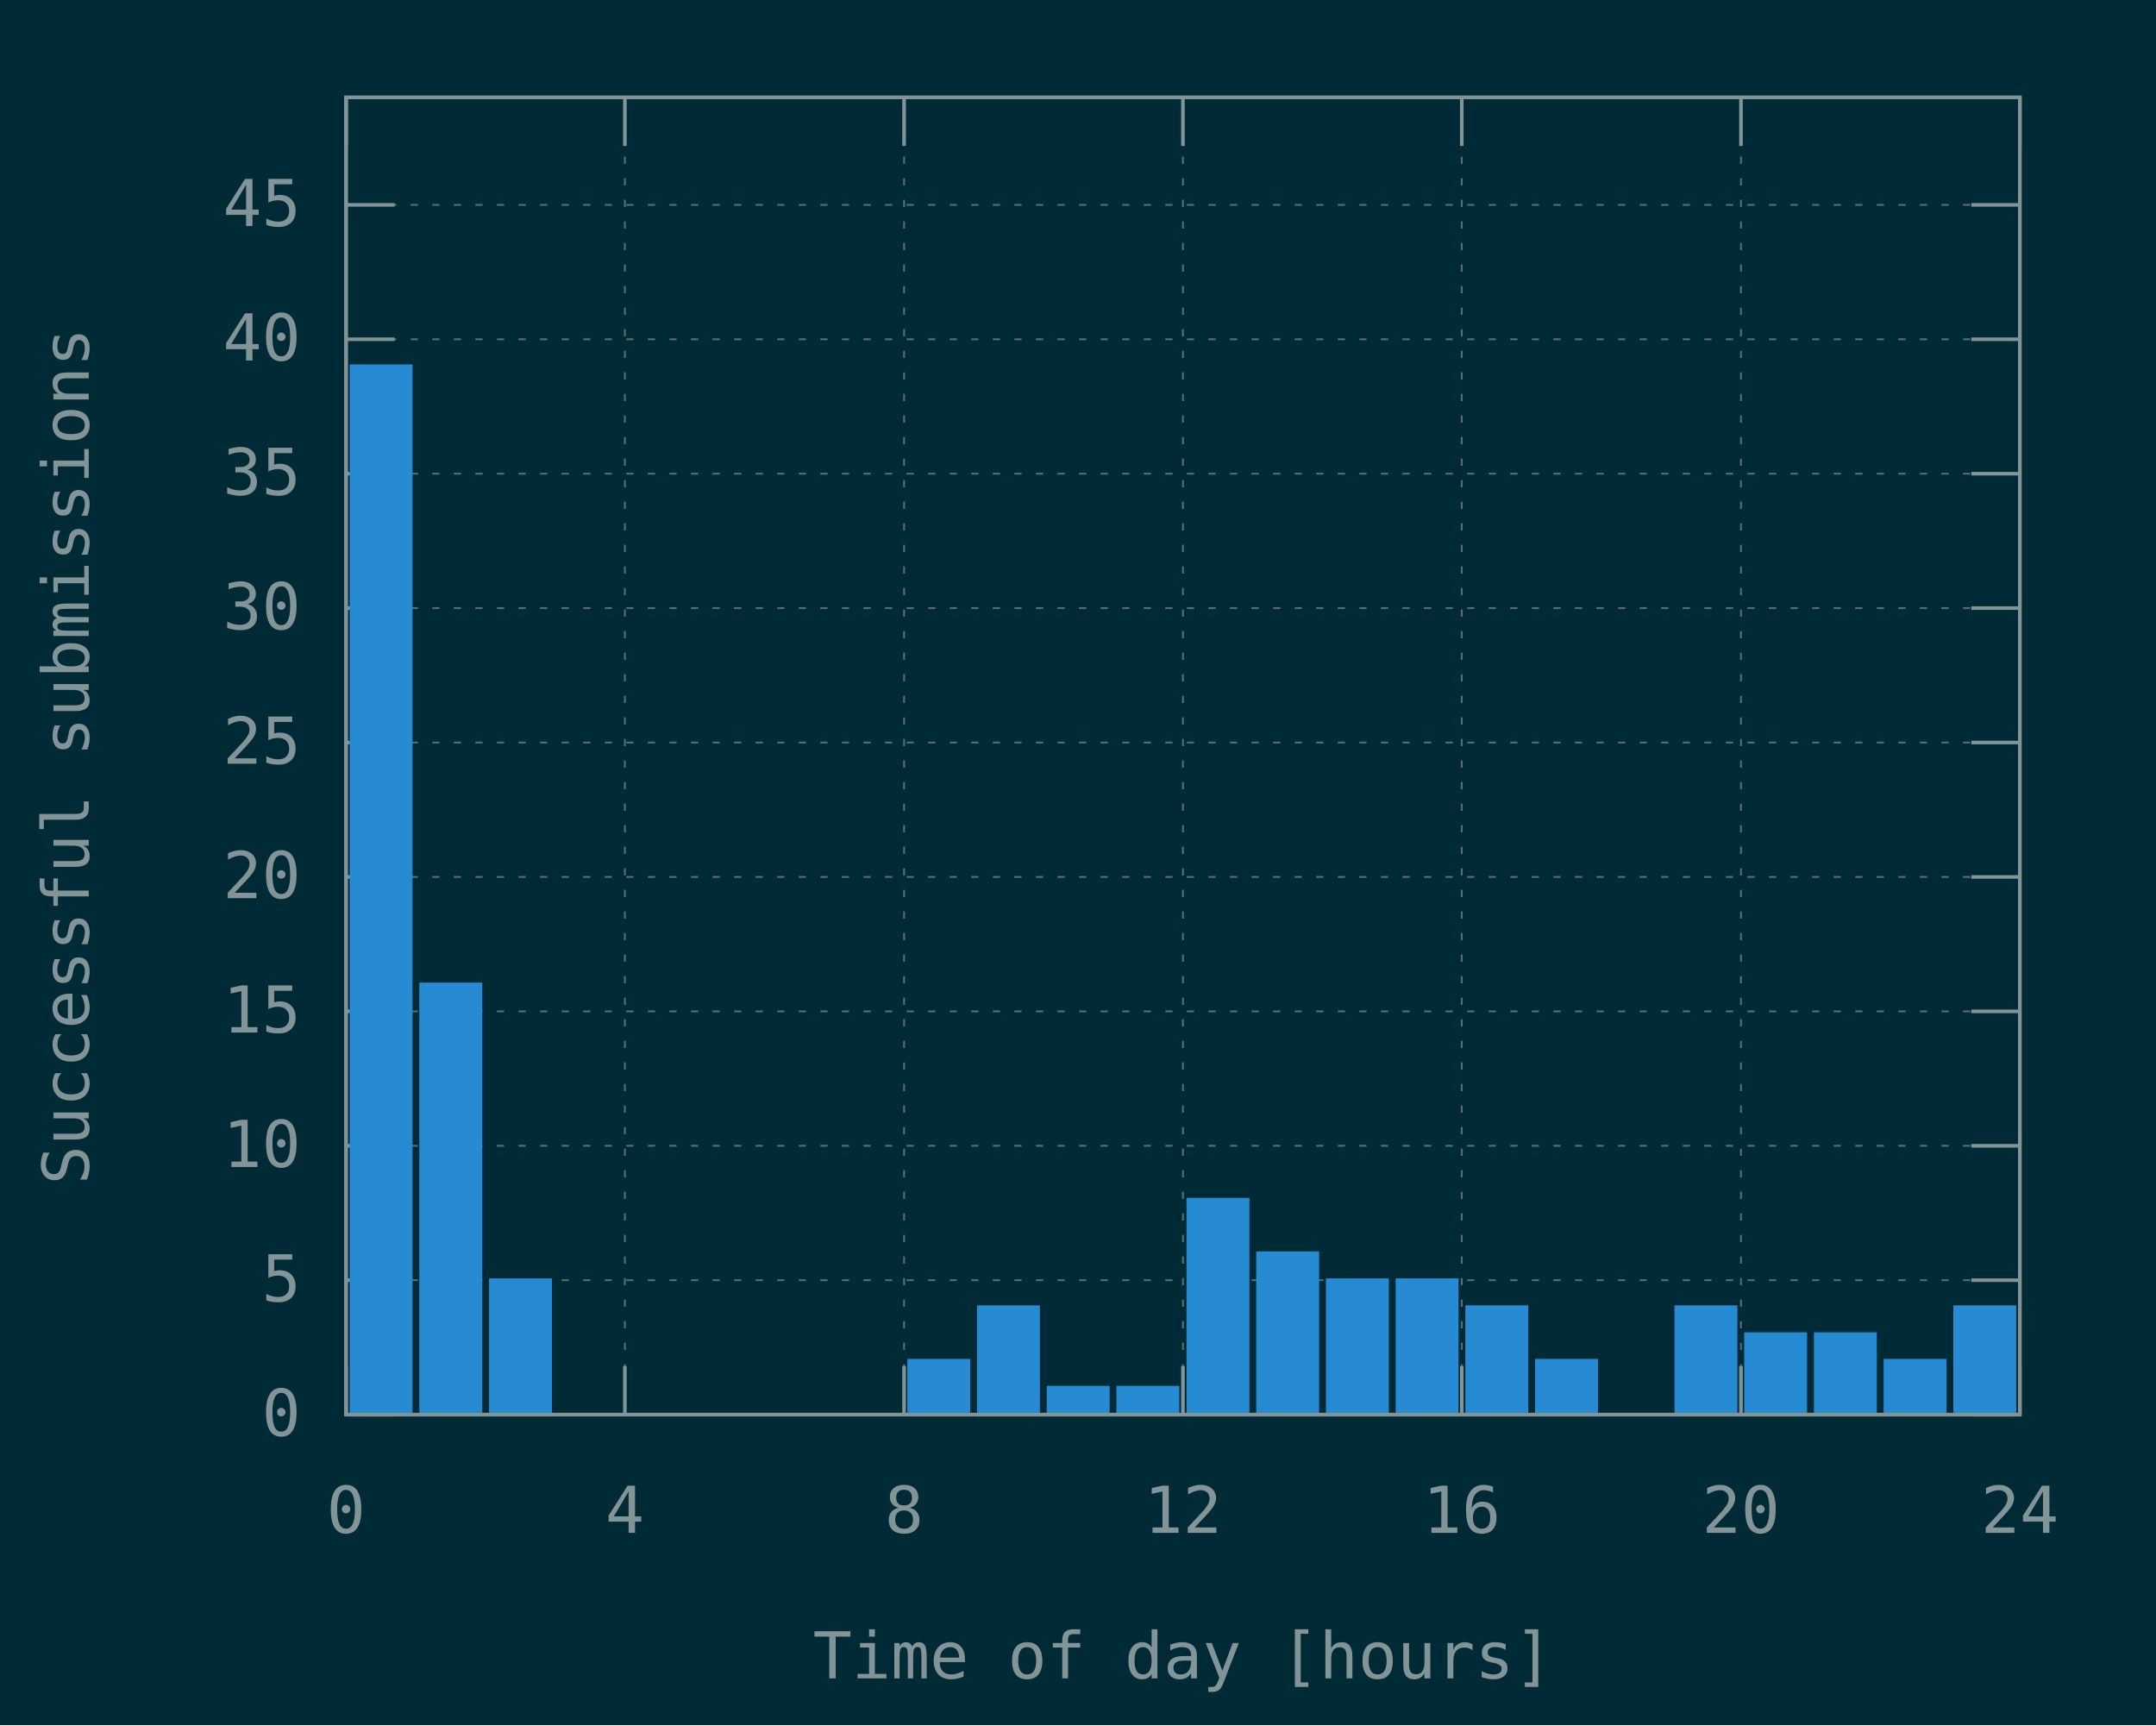
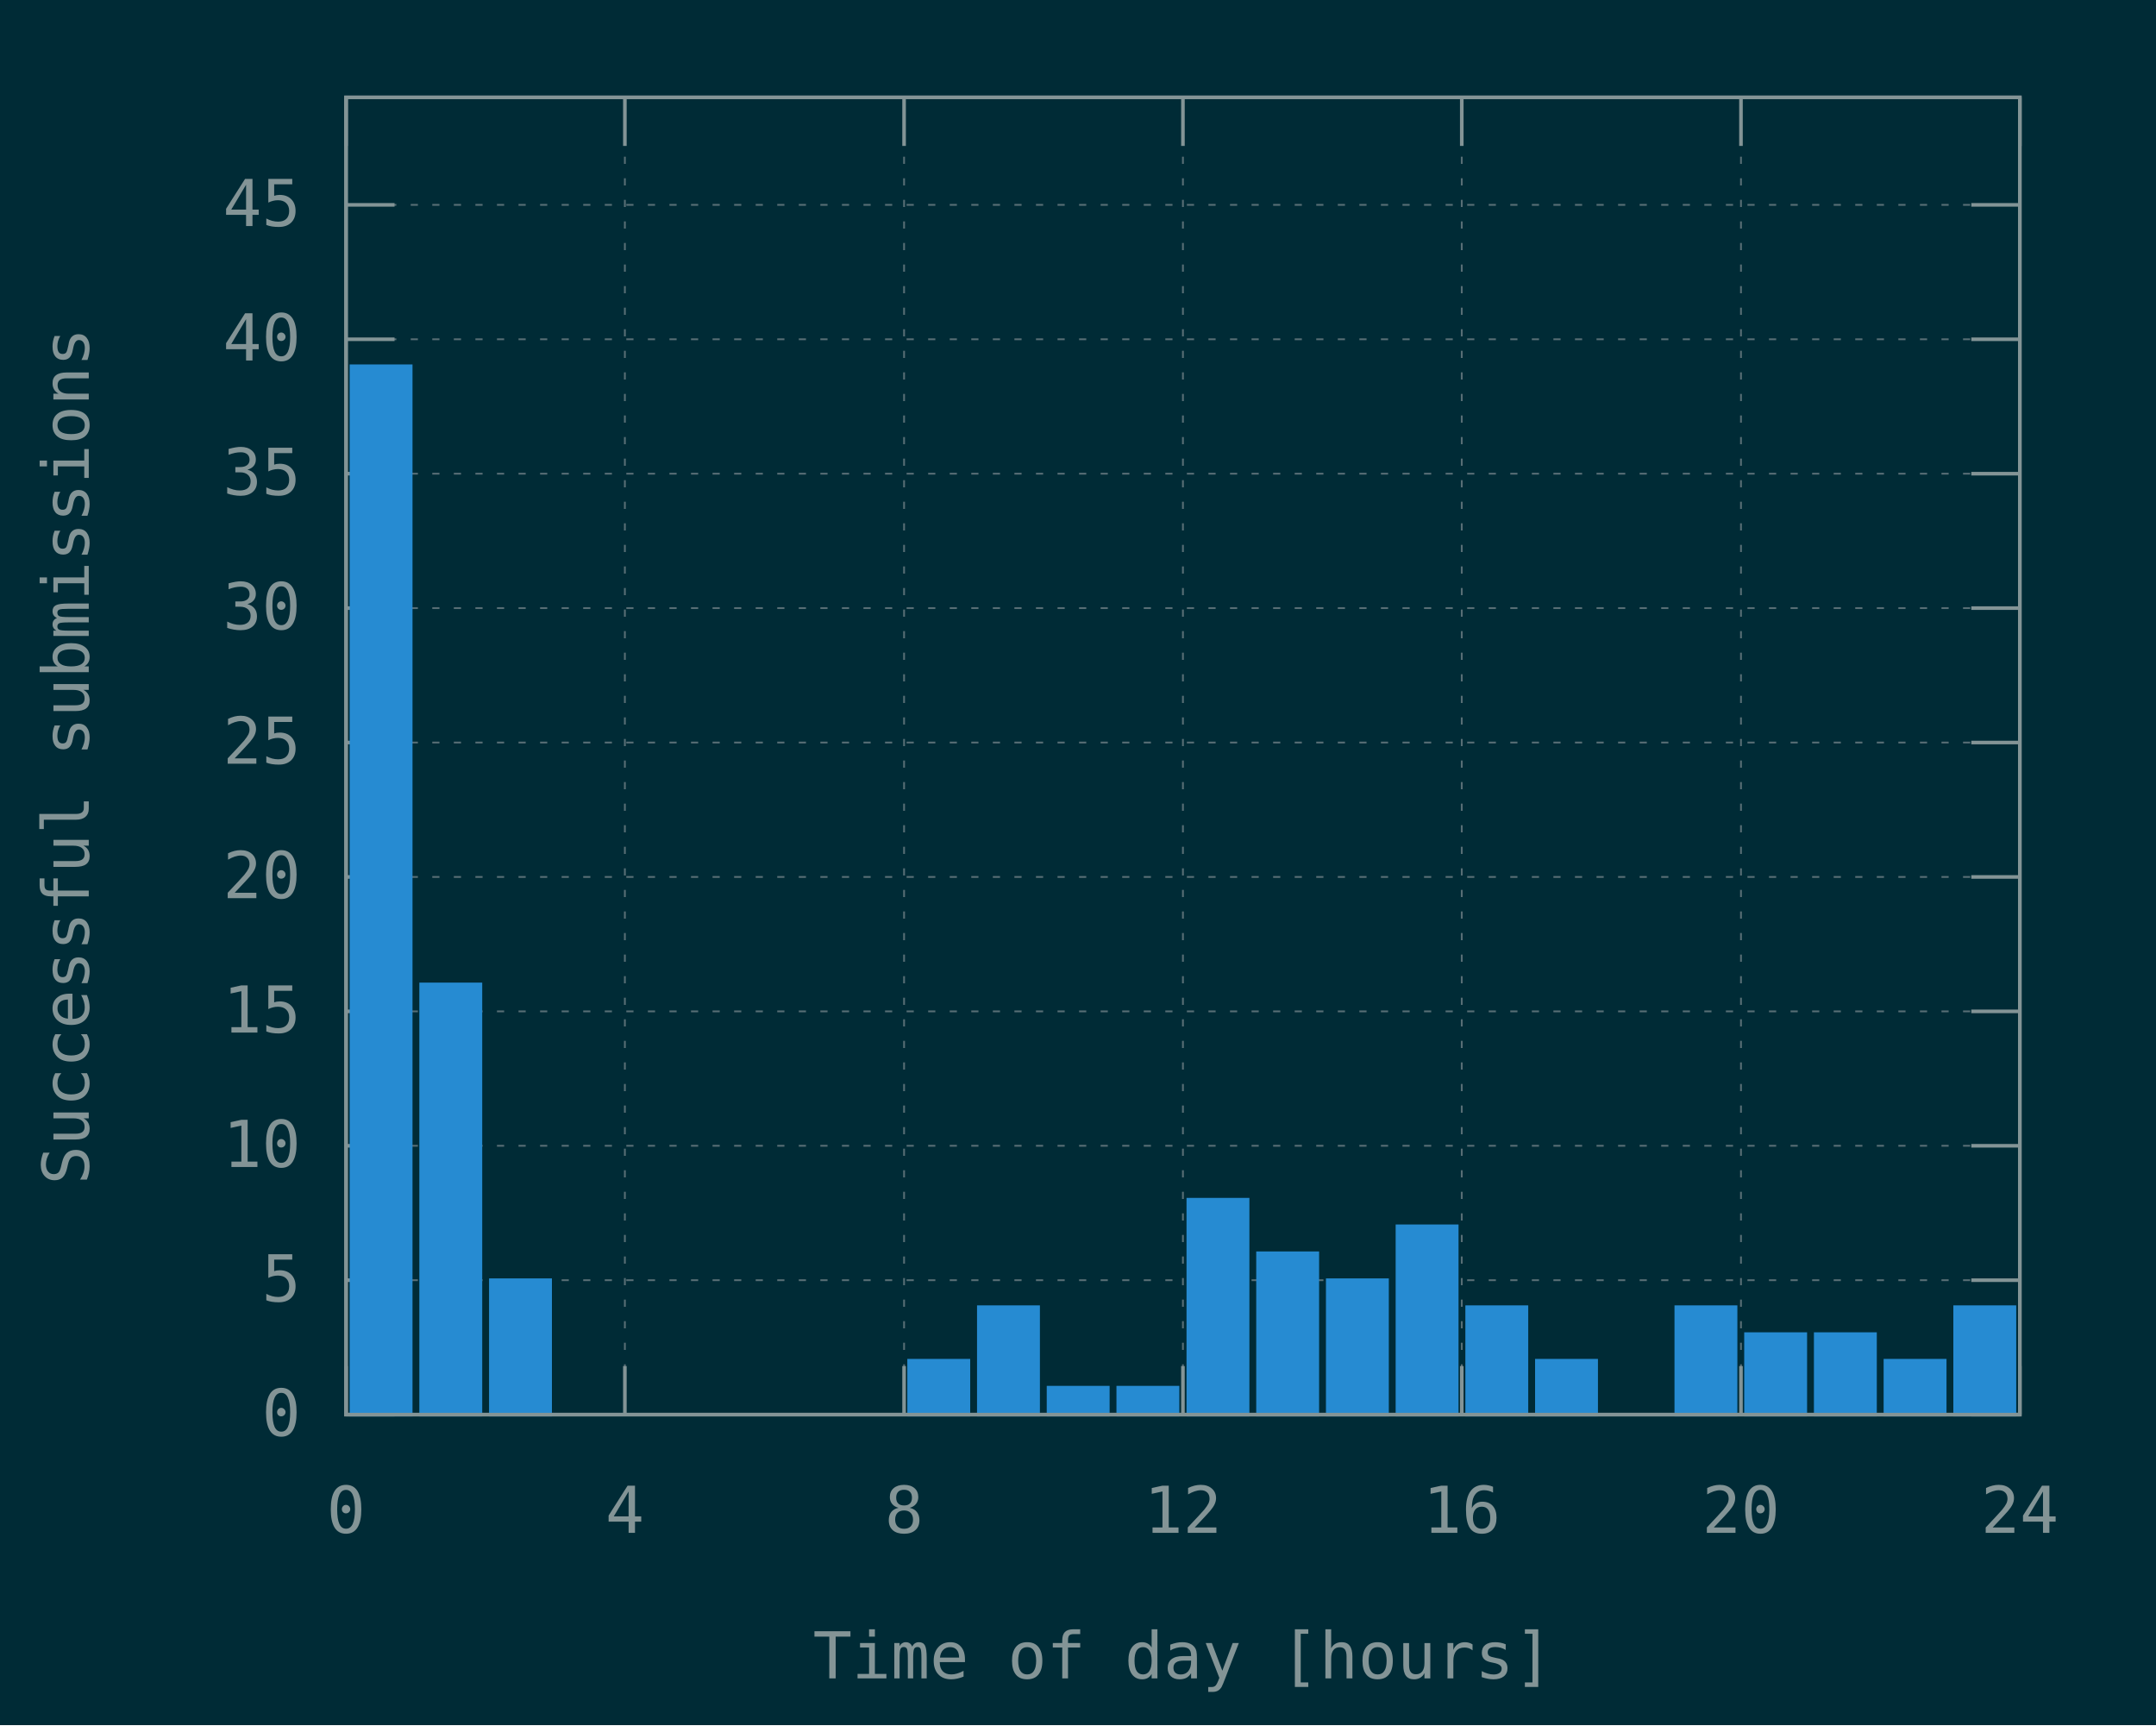
<svg xmlns="http://www.w3.org/2000/svg" xmlns:xlink="http://www.w3.org/1999/xlink" width="600" height="480" viewBox="0 0 600 480">
  <g id="gnuplot_canvas">
    <rect x="0" y="0" width="600" height="480" fill="#002b36" />
    <defs>
      <circle id="gpDot" r="0.5" stroke-width="0.5" stroke="currentColor" />
      <path id="gpPt0" stroke-width="0.148" stroke="currentColor" d="M-1,0 h2 M0,-1 v2" />
      <path id="gpPt1" stroke-width="0.148" stroke="currentColor" d="M-1,-1 L1,1 M1,-1 L-1,1" />
      <path id="gpPt2" stroke-width="0.148" stroke="currentColor" d="M-1,0 L1,0 M0,-1 L0,1 M-1,-1 L1,1 M-1,1 L1,-1" />
      <rect id="gpPt3" stroke-width="0.148" stroke="currentColor" x="-1" y="-1" width="2" height="2" />
      <rect id="gpPt4" stroke-width="0.148" stroke="currentColor" fill="currentColor" x="-1" y="-1" width="2" height="2" />
      <circle id="gpPt5" stroke-width="0.148" stroke="currentColor" cx="0" cy="0" r="1" />
      <use xlink:href="#gpPt5" id="gpPt6" fill="currentColor" stroke="none" />
      <path id="gpPt7" stroke-width="0.148" stroke="currentColor" d="M0,-1.33 L-1.33,0.67 L1.33,0.67 z" />
      <use xlink:href="#gpPt7" id="gpPt8" fill="currentColor" stroke="none" />
      <use xlink:href="#gpPt7" id="gpPt9" stroke="currentColor" transform="rotate(180)" />
      <use xlink:href="#gpPt9" id="gpPt10" fill="currentColor" stroke="none" />
      <use xlink:href="#gpPt3" id="gpPt11" stroke="currentColor" transform="rotate(45)" />
      <use xlink:href="#gpPt11" id="gpPt12" fill="currentColor" stroke="none" />
      <path id="gpPt13" stroke-width="0.148" stroke="currentColor" d="M0,1.330 L1.265,0.411 L0.782,-1.067 L-0.782,-1.076 L-1.265,0.411 z" />
      <use xlink:href="#gpPt13" id="gpPt14" fill="currentColor" stroke="none" />
      <filter id="textbox" filterUnits="objectBoundingBox" x="0" y="0" height="1" width="1">
        <feFlood flood-color="#002B36" flood-opacity="1" result="bgnd" />
        <feComposite in="SourceGraphic" in2="bgnd" operator="atop" />
      </filter>
      <filter id="greybox" filterUnits="objectBoundingBox" x="0" y="0" height="1" width="1">
        <feFlood flood-color="lightgrey" flood-opacity="1" result="grey" />
        <feComposite in="SourceGraphic" in2="grey" operator="atop" />
      </filter>
    </defs>
    <g fill="none" color="#002B36" stroke="currentColor" stroke-width="1.00" stroke-linecap="butt" stroke-linejoin="miter">
</g>
    <g fill="none" color="black" stroke="currentColor" stroke-width="1.00" stroke-linecap="butt" stroke-linejoin="miter">
</g>
    <g fill="none" color="black" stroke="rgb(131, 148, 150)" stroke-width="0.50" stroke-linecap="butt" stroke-linejoin="miter">
</g>
    <g fill="none" color="gray" stroke="currentColor" stroke-width="0.50" stroke-linecap="butt" stroke-linejoin="miter">
      <path stroke="rgb( 88, 110, 117)" stroke-dasharray="2,4" class="gridline" d="M96.3,393.6 L562.1,393.6  " />
    </g>
    <g fill="none" color="gray" stroke="rgb( 88, 110, 117)" stroke-width="1.00" stroke-linecap="butt" stroke-linejoin="miter">
</g>
    <g fill="none" color="black" stroke="currentColor" stroke-width="1.00" stroke-linecap="butt" stroke-linejoin="miter">
      <path stroke="rgb(131, 148, 150)" d="M96.3,393.6 L109.8,393.6 M562.1,393.6 L548.6,393.6  " />
      <g transform="translate(83.7,399.5)" stroke="none" fill="rgb(131,148,150)" font-family="Inconsolata" font-size="18.00" text-anchor="end">
        <text>
          <tspan font-family="Inconsolata"> 0</tspan>
        </text>
      </g>
    </g>
    <g fill="none" color="black" stroke="currentColor" stroke-width="1.00" stroke-linecap="butt" stroke-linejoin="miter">
</g>
    <g fill="none" color="black" stroke="rgb(131, 148, 150)" stroke-width="0.50" stroke-linecap="butt" stroke-linejoin="miter">
</g>
    <g fill="none" color="gray" stroke="currentColor" stroke-width="0.50" stroke-linecap="butt" stroke-linejoin="miter">
      <path stroke="rgb( 88, 110, 117)" stroke-dasharray="2,4" class="gridline" d="M96.3,356.2 L562.1,356.2  " />
    </g>
    <g fill="none" color="gray" stroke="rgb( 88, 110, 117)" stroke-width="1.00" stroke-linecap="butt" stroke-linejoin="miter">
</g>
    <g fill="none" color="black" stroke="currentColor" stroke-width="1.00" stroke-linecap="butt" stroke-linejoin="miter">
      <path stroke="rgb(131, 148, 150)" d="M96.3,356.2 L109.8,356.2 M562.1,356.2 L548.6,356.2  " />
      <g transform="translate(83.7,362.1)" stroke="none" fill="rgb(131,148,150)" font-family="Inconsolata" font-size="18.00" text-anchor="end">
        <text>
          <tspan font-family="Inconsolata"> 5</tspan>
        </text>
      </g>
    </g>
    <g fill="none" color="black" stroke="currentColor" stroke-width="1.00" stroke-linecap="butt" stroke-linejoin="miter">
</g>
    <g fill="none" color="black" stroke="rgb(131, 148, 150)" stroke-width="0.50" stroke-linecap="butt" stroke-linejoin="miter">
</g>
    <g fill="none" color="gray" stroke="currentColor" stroke-width="0.50" stroke-linecap="butt" stroke-linejoin="miter">
      <path stroke="rgb( 88, 110, 117)" stroke-dasharray="2,4" class="gridline" d="M96.3,318.8 L562.1,318.8  " />
    </g>
    <g fill="none" color="gray" stroke="rgb( 88, 110, 117)" stroke-width="1.00" stroke-linecap="butt" stroke-linejoin="miter">
</g>
    <g fill="none" color="black" stroke="currentColor" stroke-width="1.00" stroke-linecap="butt" stroke-linejoin="miter">
      <path stroke="rgb(131, 148, 150)" d="M96.3,318.8 L109.8,318.8 M562.1,318.8 L548.6,318.8  " />
      <g transform="translate(83.7,324.7)" stroke="none" fill="rgb(131,148,150)" font-family="Inconsolata" font-size="18.00" text-anchor="end">
        <text>
          <tspan font-family="Inconsolata"> 10</tspan>
        </text>
      </g>
    </g>
    <g fill="none" color="black" stroke="currentColor" stroke-width="1.00" stroke-linecap="butt" stroke-linejoin="miter">
</g>
    <g fill="none" color="black" stroke="rgb(131, 148, 150)" stroke-width="0.50" stroke-linecap="butt" stroke-linejoin="miter">
</g>
    <g fill="none" color="gray" stroke="currentColor" stroke-width="0.50" stroke-linecap="butt" stroke-linejoin="miter">
      <path stroke="rgb( 88, 110, 117)" stroke-dasharray="2,4" class="gridline" d="M96.3,281.4 L562.1,281.4  " />
    </g>
    <g fill="none" color="gray" stroke="rgb( 88, 110, 117)" stroke-width="1.00" stroke-linecap="butt" stroke-linejoin="miter">
</g>
    <g fill="none" color="black" stroke="currentColor" stroke-width="1.00" stroke-linecap="butt" stroke-linejoin="miter">
      <path stroke="rgb(131, 148, 150)" d="M96.3,281.4 L109.8,281.4 M562.1,281.4 L548.6,281.4  " />
      <g transform="translate(83.7,287.3)" stroke="none" fill="rgb(131,148,150)" font-family="Inconsolata" font-size="18.00" text-anchor="end">
        <text>
          <tspan font-family="Inconsolata"> 15</tspan>
        </text>
      </g>
    </g>
    <g fill="none" color="black" stroke="currentColor" stroke-width="1.00" stroke-linecap="butt" stroke-linejoin="miter">
</g>
    <g fill="none" color="black" stroke="rgb(131, 148, 150)" stroke-width="0.50" stroke-linecap="butt" stroke-linejoin="miter">
</g>
    <g fill="none" color="gray" stroke="currentColor" stroke-width="0.50" stroke-linecap="butt" stroke-linejoin="miter">
      <path stroke="rgb( 88, 110, 117)" stroke-dasharray="2,4" class="gridline" d="M96.3,244.0 L562.1,244.0  " />
    </g>
    <g fill="none" color="gray" stroke="rgb( 88, 110, 117)" stroke-width="1.00" stroke-linecap="butt" stroke-linejoin="miter">
</g>
    <g fill="none" color="black" stroke="currentColor" stroke-width="1.00" stroke-linecap="butt" stroke-linejoin="miter">
      <path stroke="rgb(131, 148, 150)" d="M96.3,244.0 L109.8,244.0 M562.1,244.0 L548.6,244.0  " />
      <g transform="translate(83.7,249.9)" stroke="none" fill="rgb(131,148,150)" font-family="Inconsolata" font-size="18.00" text-anchor="end">
        <text>
          <tspan font-family="Inconsolata"> 20</tspan>
        </text>
      </g>
    </g>
    <g fill="none" color="black" stroke="currentColor" stroke-width="1.00" stroke-linecap="butt" stroke-linejoin="miter">
</g>
    <g fill="none" color="black" stroke="rgb(131, 148, 150)" stroke-width="0.50" stroke-linecap="butt" stroke-linejoin="miter">
</g>
    <g fill="none" color="gray" stroke="currentColor" stroke-width="0.50" stroke-linecap="butt" stroke-linejoin="miter">
      <path stroke="rgb( 88, 110, 117)" stroke-dasharray="2,4" class="gridline" d="M96.3,206.6 L562.1,206.6  " />
    </g>
    <g fill="none" color="gray" stroke="rgb( 88, 110, 117)" stroke-width="1.00" stroke-linecap="butt" stroke-linejoin="miter">
</g>
    <g fill="none" color="black" stroke="currentColor" stroke-width="1.00" stroke-linecap="butt" stroke-linejoin="miter">
      <path stroke="rgb(131, 148, 150)" d="M96.3,206.6 L109.8,206.6 M562.1,206.6 L548.6,206.6  " />
      <g transform="translate(83.7,212.5)" stroke="none" fill="rgb(131,148,150)" font-family="Inconsolata" font-size="18.00" text-anchor="end">
        <text>
          <tspan font-family="Inconsolata"> 25</tspan>
        </text>
      </g>
    </g>
    <g fill="none" color="black" stroke="currentColor" stroke-width="1.00" stroke-linecap="butt" stroke-linejoin="miter">
</g>
    <g fill="none" color="black" stroke="rgb(131, 148, 150)" stroke-width="0.50" stroke-linecap="butt" stroke-linejoin="miter">
</g>
    <g fill="none" color="gray" stroke="currentColor" stroke-width="0.50" stroke-linecap="butt" stroke-linejoin="miter">
      <path stroke="rgb( 88, 110, 117)" stroke-dasharray="2,4" class="gridline" d="M96.3,169.2 L562.1,169.2  " />
    </g>
    <g fill="none" color="gray" stroke="rgb( 88, 110, 117)" stroke-width="1.00" stroke-linecap="butt" stroke-linejoin="miter">
</g>
    <g fill="none" color="black" stroke="currentColor" stroke-width="1.00" stroke-linecap="butt" stroke-linejoin="miter">
      <path stroke="rgb(131, 148, 150)" d="M96.3,169.2 L109.8,169.2 M562.1,169.2 L548.6,169.2  " />
      <g transform="translate(83.7,175.1)" stroke="none" fill="rgb(131,148,150)" font-family="Inconsolata" font-size="18.00" text-anchor="end">
        <text>
          <tspan font-family="Inconsolata"> 30</tspan>
        </text>
      </g>
    </g>
    <g fill="none" color="black" stroke="currentColor" stroke-width="1.00" stroke-linecap="butt" stroke-linejoin="miter">
</g>
    <g fill="none" color="black" stroke="rgb(131, 148, 150)" stroke-width="0.50" stroke-linecap="butt" stroke-linejoin="miter">
</g>
    <g fill="none" color="gray" stroke="currentColor" stroke-width="0.50" stroke-linecap="butt" stroke-linejoin="miter">
      <path stroke="rgb( 88, 110, 117)" stroke-dasharray="2,4" class="gridline" d="M96.3,131.8 L562.1,131.8  " />
    </g>
    <g fill="none" color="gray" stroke="rgb( 88, 110, 117)" stroke-width="1.00" stroke-linecap="butt" stroke-linejoin="miter">
</g>
    <g fill="none" color="black" stroke="currentColor" stroke-width="1.00" stroke-linecap="butt" stroke-linejoin="miter">
      <path stroke="rgb(131, 148, 150)" d="M96.3,131.8 L109.8,131.8 M562.1,131.8 L548.6,131.8  " />
      <g transform="translate(83.7,137.7)" stroke="none" fill="rgb(131,148,150)" font-family="Inconsolata" font-size="18.00" text-anchor="end">
        <text>
          <tspan font-family="Inconsolata"> 35</tspan>
        </text>
      </g>
    </g>
    <g fill="none" color="black" stroke="currentColor" stroke-width="1.00" stroke-linecap="butt" stroke-linejoin="miter">
</g>
    <g fill="none" color="black" stroke="rgb(131, 148, 150)" stroke-width="0.50" stroke-linecap="butt" stroke-linejoin="miter">
</g>
    <g fill="none" color="gray" stroke="currentColor" stroke-width="0.50" stroke-linecap="butt" stroke-linejoin="miter">
      <path stroke="rgb( 88, 110, 117)" stroke-dasharray="2,4" class="gridline" d="M96.3,94.4 L562.1,94.4  " />
    </g>
    <g fill="none" color="gray" stroke="rgb( 88, 110, 117)" stroke-width="1.00" stroke-linecap="butt" stroke-linejoin="miter">
</g>
    <g fill="none" color="black" stroke="currentColor" stroke-width="1.00" stroke-linecap="butt" stroke-linejoin="miter">
      <path stroke="rgb(131, 148, 150)" d="M96.3,94.4 L109.8,94.4 M562.1,94.4 L548.6,94.4  " />
      <g transform="translate(83.7,100.3)" stroke="none" fill="rgb(131,148,150)" font-family="Inconsolata" font-size="18.00" text-anchor="end">
        <text>
          <tspan font-family="Inconsolata"> 40</tspan>
        </text>
      </g>
    </g>
    <g fill="none" color="black" stroke="currentColor" stroke-width="1.00" stroke-linecap="butt" stroke-linejoin="miter">
</g>
    <g fill="none" color="black" stroke="rgb(131, 148, 150)" stroke-width="0.50" stroke-linecap="butt" stroke-linejoin="miter">
</g>
    <g fill="none" color="gray" stroke="currentColor" stroke-width="0.50" stroke-linecap="butt" stroke-linejoin="miter">
      <path stroke="rgb( 88, 110, 117)" stroke-dasharray="2,4" class="gridline" d="M96.3,57.0 L562.1,57.0  " />
    </g>
    <g fill="none" color="gray" stroke="rgb( 88, 110, 117)" stroke-width="1.00" stroke-linecap="butt" stroke-linejoin="miter">
</g>
    <g fill="none" color="black" stroke="currentColor" stroke-width="1.00" stroke-linecap="butt" stroke-linejoin="miter">
      <path stroke="rgb(131, 148, 150)" d="M96.3,57.0 L109.8,57.0 M562.1,57.0 L548.6,57.0  " />
      <g transform="translate(83.7,62.9)" stroke="none" fill="rgb(131,148,150)" font-family="Inconsolata" font-size="18.00" text-anchor="end">
        <text>
          <tspan font-family="Inconsolata"> 45</tspan>
        </text>
      </g>
    </g>
    <g fill="none" color="black" stroke="currentColor" stroke-width="1.00" stroke-linecap="butt" stroke-linejoin="miter">
</g>
    <g fill="none" color="black" stroke="rgb(131, 148, 150)" stroke-width="0.50" stroke-linecap="butt" stroke-linejoin="miter">
</g>
    <g fill="none" color="gray" stroke="currentColor" stroke-width="0.50" stroke-linecap="butt" stroke-linejoin="miter">
      <path stroke="rgb( 88, 110, 117)" stroke-dasharray="2,4" class="gridline" d="M96.3,393.6 L96.3,27.1  " />
    </g>
    <g fill="none" color="gray" stroke="rgb( 88, 110, 117)" stroke-width="1.00" stroke-linecap="butt" stroke-linejoin="miter">
</g>
    <g fill="none" color="black" stroke="currentColor" stroke-width="1.00" stroke-linecap="butt" stroke-linejoin="miter">
      <path stroke="rgb(131, 148, 150)" d="M96.3,393.6 L96.3,380.1 M96.3,27.1 L96.3,40.6  " />
      <g transform="translate(96.3,426.5)" stroke="none" fill="rgb(131,148,150)" font-family="Inconsolata" font-size="18.00" text-anchor="middle">
        <text>
          <tspan font-family="Inconsolata"> 0</tspan>
        </text>
      </g>
    </g>
    <g fill="none" color="black" stroke="currentColor" stroke-width="1.00" stroke-linecap="butt" stroke-linejoin="miter">
</g>
    <g fill="none" color="black" stroke="rgb(131, 148, 150)" stroke-width="0.50" stroke-linecap="butt" stroke-linejoin="miter">
</g>
    <g fill="none" color="gray" stroke="currentColor" stroke-width="0.50" stroke-linecap="butt" stroke-linejoin="miter">
      <path stroke="rgb( 88, 110, 117)" stroke-dasharray="2,4" class="gridline" d="M173.9,393.6 L173.9,27.1  " />
    </g>
    <g fill="none" color="gray" stroke="rgb( 88, 110, 117)" stroke-width="1.00" stroke-linecap="butt" stroke-linejoin="miter">
</g>
    <g fill="none" color="black" stroke="currentColor" stroke-width="1.00" stroke-linecap="butt" stroke-linejoin="miter">
      <path stroke="rgb(131, 148, 150)" d="M173.9,393.6 L173.9,380.1 M173.9,27.1 L173.9,40.6  " />
      <g transform="translate(173.9,426.5)" stroke="none" fill="rgb(131,148,150)" font-family="Inconsolata" font-size="18.00" text-anchor="middle">
        <text>
          <tspan font-family="Inconsolata"> 4</tspan>
        </text>
      </g>
    </g>
    <g fill="none" color="black" stroke="currentColor" stroke-width="1.00" stroke-linecap="butt" stroke-linejoin="miter">
</g>
    <g fill="none" color="black" stroke="rgb(131, 148, 150)" stroke-width="0.50" stroke-linecap="butt" stroke-linejoin="miter">
</g>
    <g fill="none" color="gray" stroke="currentColor" stroke-width="0.50" stroke-linecap="butt" stroke-linejoin="miter">
      <path stroke="rgb( 88, 110, 117)" stroke-dasharray="2,4" class="gridline" d="M251.6,393.6 L251.6,27.1  " />
    </g>
    <g fill="none" color="gray" stroke="rgb( 88, 110, 117)" stroke-width="1.00" stroke-linecap="butt" stroke-linejoin="miter">
</g>
    <g fill="none" color="black" stroke="currentColor" stroke-width="1.00" stroke-linecap="butt" stroke-linejoin="miter">
      <path stroke="rgb(131, 148, 150)" d="M251.6,393.6 L251.6,380.1 M251.6,27.1 L251.6,40.6  " />
      <g transform="translate(251.6,426.5)" stroke="none" fill="rgb(131,148,150)" font-family="Inconsolata" font-size="18.00" text-anchor="middle">
        <text>
          <tspan font-family="Inconsolata"> 8</tspan>
        </text>
      </g>
    </g>
    <g fill="none" color="black" stroke="currentColor" stroke-width="1.00" stroke-linecap="butt" stroke-linejoin="miter">
</g>
    <g fill="none" color="black" stroke="rgb(131, 148, 150)" stroke-width="0.50" stroke-linecap="butt" stroke-linejoin="miter">
</g>
    <g fill="none" color="gray" stroke="currentColor" stroke-width="0.50" stroke-linecap="butt" stroke-linejoin="miter">
      <path stroke="rgb( 88, 110, 117)" stroke-dasharray="2,4" class="gridline" d="M329.2,393.6 L329.2,27.1  " />
    </g>
    <g fill="none" color="gray" stroke="rgb( 88, 110, 117)" stroke-width="1.00" stroke-linecap="butt" stroke-linejoin="miter">
</g>
    <g fill="none" color="black" stroke="currentColor" stroke-width="1.00" stroke-linecap="butt" stroke-linejoin="miter">
      <path stroke="rgb(131, 148, 150)" d="M329.2,393.6 L329.2,380.1 M329.2,27.1 L329.2,40.6  " />
      <g transform="translate(329.2,426.5)" stroke="none" fill="rgb(131,148,150)" font-family="Inconsolata" font-size="18.00" text-anchor="middle">
        <text>
          <tspan font-family="Inconsolata"> 12</tspan>
        </text>
      </g>
    </g>
    <g fill="none" color="black" stroke="currentColor" stroke-width="1.00" stroke-linecap="butt" stroke-linejoin="miter">
</g>
    <g fill="none" color="black" stroke="rgb(131, 148, 150)" stroke-width="0.50" stroke-linecap="butt" stroke-linejoin="miter">
</g>
    <g fill="none" color="gray" stroke="currentColor" stroke-width="0.50" stroke-linecap="butt" stroke-linejoin="miter">
      <path stroke="rgb( 88, 110, 117)" stroke-dasharray="2,4" class="gridline" d="M406.8,393.6 L406.8,27.1  " />
    </g>
    <g fill="none" color="gray" stroke="rgb( 88, 110, 117)" stroke-width="1.00" stroke-linecap="butt" stroke-linejoin="miter">
</g>
    <g fill="none" color="black" stroke="currentColor" stroke-width="1.00" stroke-linecap="butt" stroke-linejoin="miter">
      <path stroke="rgb(131, 148, 150)" d="M406.8,393.6 L406.8,380.1 M406.8,27.1 L406.8,40.6  " />
      <g transform="translate(406.8,426.5)" stroke="none" fill="rgb(131,148,150)" font-family="Inconsolata" font-size="18.00" text-anchor="middle">
        <text>
          <tspan font-family="Inconsolata"> 16</tspan>
        </text>
      </g>
    </g>
    <g fill="none" color="black" stroke="currentColor" stroke-width="1.00" stroke-linecap="butt" stroke-linejoin="miter">
</g>
    <g fill="none" color="black" stroke="rgb(131, 148, 150)" stroke-width="0.50" stroke-linecap="butt" stroke-linejoin="miter">
</g>
    <g fill="none" color="gray" stroke="currentColor" stroke-width="0.50" stroke-linecap="butt" stroke-linejoin="miter">
      <path stroke="rgb( 88, 110, 117)" stroke-dasharray="2,4" class="gridline" d="M484.5,393.6 L484.5,40.6 L484.5,27.1  " />
    </g>
    <g fill="none" color="gray" stroke="rgb( 88, 110, 117)" stroke-width="1.00" stroke-linecap="butt" stroke-linejoin="miter">
</g>
    <g fill="none" color="black" stroke="currentColor" stroke-width="1.00" stroke-linecap="butt" stroke-linejoin="miter">
      <path stroke="rgb(131, 148, 150)" d="M484.5,393.6 L484.5,380.1 M484.5,27.1 L484.5,40.6  " />
      <g transform="translate(484.5,426.5)" stroke="none" fill="rgb(131,148,150)" font-family="Inconsolata" font-size="18.00" text-anchor="middle">
        <text>
          <tspan font-family="Inconsolata"> 20</tspan>
        </text>
      </g>
    </g>
    <g fill="none" color="black" stroke="currentColor" stroke-width="1.00" stroke-linecap="butt" stroke-linejoin="miter">
</g>
    <g fill="none" color="black" stroke="rgb(131, 148, 150)" stroke-width="0.50" stroke-linecap="butt" stroke-linejoin="miter">
</g>
    <g fill="none" color="gray" stroke="currentColor" stroke-width="0.50" stroke-linecap="butt" stroke-linejoin="miter">
      <path stroke="rgb( 88, 110, 117)" stroke-dasharray="2,4" class="gridline" d="M562.1,393.6 L562.1,27.1  " />
    </g>
    <g fill="none" color="gray" stroke="rgb( 88, 110, 117)" stroke-width="1.00" stroke-linecap="butt" stroke-linejoin="miter">
</g>
    <g fill="none" color="black" stroke="currentColor" stroke-width="1.00" stroke-linecap="butt" stroke-linejoin="miter">
      <path stroke="rgb(131, 148, 150)" d="M562.1,393.6 L562.1,380.1 M562.1,27.1 L562.1,40.6  " />
      <g transform="translate(562.1,426.5)" stroke="none" fill="rgb(131,148,150)" font-family="Inconsolata" font-size="18.00" text-anchor="middle">
        <text>
          <tspan font-family="Inconsolata"> 24</tspan>
        </text>
      </g>
    </g>
    <g fill="none" color="black" stroke="currentColor" stroke-width="1.00" stroke-linecap="butt" stroke-linejoin="miter">
</g>
    <g fill="none" color="black" stroke="currentColor" stroke-width="1.00" stroke-linecap="butt" stroke-linejoin="miter">
      <path stroke="rgb(131, 148, 150)" d="M96.3,27.1 L96.3,393.6 L562.1,393.6 L562.1,27.1 L96.3,27.1 Z  " />
    </g>
    <g fill="none" color="black" stroke="currentColor" stroke-width="1.00" stroke-linecap="butt" stroke-linejoin="miter">
      <g transform="translate(24.7,210.4) rotate(270)" stroke="none" fill="rgb(131,148,150)" font-family="Inconsolata" font-size="18.00" text-anchor="middle">
        <text>
          <tspan font-family="Inconsolata">Successful submissions</tspan>
        </text>
      </g>
    </g>
    <g fill="none" color="black" stroke="currentColor" stroke-width="1.00" stroke-linecap="butt" stroke-linejoin="miter">
      <g transform="translate(329.2,467.0)" stroke="none" fill="rgb(131,148,150)" font-family="Inconsolata" font-size="18.00" text-anchor="middle">
        <text>
          <tspan font-family="Inconsolata">Time of day [hours]</tspan>
        </text>
      </g>
    </g>
    <g fill="none" color="black" stroke="currentColor" stroke-width="1.00" stroke-linecap="butt" stroke-linejoin="miter">
</g>
    <g id="gnuplot_plot_1">
      <g fill="none" color="black" stroke="currentColor" stroke-width="1.00" stroke-linecap="butt" stroke-linejoin="miter">
        <g stroke="none" shape-rendering="crispEdges">
          <polygon fill="rgb( 38, 139, 210)" points="97.8,393.6 114.4,393.6 114.4,101.8 97.8,101.8 " />
        </g>
        <path stroke="rgb( 38, 139, 210)" d="M97.8,393.6 L97.8,101.9 L114.3,101.9 L114.3,393.6 L97.8,393.6 Z  " />
        <g stroke="none" shape-rendering="crispEdges">
          <polygon fill="rgb( 38, 139, 210)" points="117.2,393.6 133.8,393.6 133.8,273.8 117.2,273.8 " />
        </g>
        <path stroke="rgb( 38, 139, 210)" d="M117.2,393.6 L117.2,273.9 L133.7,273.9 L133.7,393.6 L117.2,393.6 Z  " />
        <g stroke="none" shape-rendering="crispEdges">
          <polygon fill="rgb( 38, 139, 210)" points="136.6,393.6 153.2,393.6 153.2,356.1 136.6,356.1 " />
        </g>
        <path stroke="rgb( 38, 139, 210)" d="M136.6,393.6 L136.6,356.2 L153.1,356.2 L153.1,393.6 L136.6,393.6 Z  " />
        <g stroke="none" shape-rendering="crispEdges">
          <polygon fill="rgb( 38, 139, 210)" points="253.0,393.6 269.6,393.6 269.6,378.5 253.0,378.5 " />
        </g>
        <path stroke="rgb( 38, 139, 210)" d="M253.0,393.6 L253.0,378.6 L269.5,378.6 L269.5,393.6 L253.0,393.6 Z  " />
        <g stroke="none" shape-rendering="crispEdges">
          <polygon fill="rgb( 38, 139, 210)" points="272.4,393.6 289.0,393.6 289.0,363.6 272.4,363.6 " />
        </g>
        <path stroke="rgb( 38, 139, 210)" d="M272.4,393.6 L272.4,363.7 L288.9,363.7 L288.9,393.6 L272.4,393.6 Z  " />
        <g stroke="none" shape-rendering="crispEdges">
          <polygon fill="rgb( 38, 139, 210)" points="291.8,393.6 308.4,393.6 308.4,386.0 291.8,386.0 " />
        </g>
        <path stroke="rgb( 38, 139, 210)" d="M291.8,393.6 L291.8,386.1 L308.3,386.1 L308.3,393.6 L291.8,393.6 Z  " />
        <g stroke="none" shape-rendering="crispEdges">
          <polygon fill="rgb( 38, 139, 210)" points="311.2,393.6 327.8,393.6 327.8,386.0 311.2,386.0 " />
        </g>
        <path stroke="rgb( 38, 139, 210)" d="M311.2,393.6 L311.2,386.1 L327.7,386.1 L327.7,393.6 L311.2,393.6 Z  " />
        <g stroke="none" shape-rendering="crispEdges">
          <polygon fill="rgb( 38, 139, 210)" points="330.7,393.6 347.3,393.6 347.3,333.7 330.7,333.7 " />
        </g>
        <path stroke="rgb( 38, 139, 210)" d="M330.7,393.6 L330.7,333.8 L347.2,333.8 L347.2,393.6 L330.7,393.6 Z  " />
        <g stroke="none" shape-rendering="crispEdges">
          <polygon fill="rgb( 38, 139, 210)" points="350.1,393.6 366.7,393.6 366.7,348.6 350.1,348.6 " />
        </g>
        <path stroke="rgb( 38, 139, 210)" d="M350.1,393.6 L350.1,348.7 L366.6,348.7 L366.6,393.6 L350.1,393.6 Z  " />
        <g stroke="none" shape-rendering="crispEdges">
          <polygon fill="rgb( 38, 139, 210)" points="369.5,393.6 386.1,393.6 386.1,356.1 369.5,356.1 " />
        </g>
        <path stroke="rgb( 38, 139, 210)" d="M369.5,393.6 L369.5,356.2 L386.0,356.2 L386.0,393.6 L369.5,393.6 Z  " />
        <g stroke="none" shape-rendering="crispEdges">
-           <polygon fill="rgb( 38, 139, 210)" points="388.9,393.6 405.5,393.6 405.5,356.1 388.9,356.1 " />
-         </g>
-         <path stroke="rgb( 38, 139, 210)" d="M388.9,393.6 L388.9,356.2 L405.4,356.2 L405.4,393.6 L388.9,393.6 Z  " />
+           <polygon fill="rgb( 38, 139, 210)" points="388.9,393.6 405.5,393.6 405.5,341.1 388.9,341.1 " />
+         </g>
+         <path stroke="rgb( 38, 139, 210)" d="M388.9,393.6 L388.9,341.2 L405.4,341.2 L405.4,393.6 L388.9,393.6 Z  " />
        <g stroke="none" shape-rendering="crispEdges">
          <polygon fill="rgb( 38, 139, 210)" points="408.3,393.6 424.9,393.6 424.9,363.6 408.3,363.6 " />
        </g>
        <path stroke="rgb( 38, 139, 210)" d="M408.3,393.6 L408.3,363.7 L424.8,363.7 L424.8,393.6 L408.3,393.6 Z  " />
        <g stroke="none" shape-rendering="crispEdges">
          <polygon fill="rgb( 38, 139, 210)" points="427.7,393.6 444.3,393.6 444.3,378.5 427.7,378.5 " />
        </g>
        <path stroke="rgb( 38, 139, 210)" d="M427.7,393.6 L427.7,378.6 L444.2,378.6 L444.2,393.6 L427.7,393.6 Z  " />
        <g stroke="none" shape-rendering="crispEdges">
          <polygon fill="rgb( 38, 139, 210)" points="466.5,393.6 483.1,393.6 483.1,363.6 466.5,363.6 " />
        </g>
        <path stroke="rgb( 38, 139, 210)" d="M466.5,393.6 L466.5,363.7 L483.0,363.7 L483.0,393.6 L466.5,393.6 Z  " />
        <g stroke="none" shape-rendering="crispEdges">
          <polygon fill="rgb( 38, 139, 210)" points="485.9,393.6 502.5,393.6 502.5,371.1 485.9,371.1 " />
        </g>
        <path stroke="rgb( 38, 139, 210)" d="M485.9,393.6 L485.9,371.2 L502.4,371.2 L502.4,393.6 L485.9,393.6 Z  " />
        <g stroke="none" shape-rendering="crispEdges">
          <polygon fill="rgb( 38, 139, 210)" points="505.3,393.6 521.9,393.6 521.9,371.1 505.3,371.1 " />
        </g>
        <path stroke="rgb( 38, 139, 210)" d="M505.3,393.6 L505.3,371.2 L521.8,371.2 L521.8,393.6 L505.3,393.6 Z  " />
        <g stroke="none" shape-rendering="crispEdges">
          <polygon fill="rgb( 38, 139, 210)" points="524.7,393.6 541.3,393.6 541.3,378.5 524.7,378.5 " />
        </g>
        <path stroke="rgb( 38, 139, 210)" d="M524.7,393.6 L524.7,378.6 L541.2,378.6 L541.2,393.6 L524.7,393.6 Z  " />
        <g stroke="none" shape-rendering="crispEdges">
          <polygon fill="rgb( 38, 139, 210)" points="544.1,393.6 560.7,393.6 560.7,363.6 544.1,363.6 " />
        </g>
        <path stroke="rgb( 38, 139, 210)" d="M544.1,393.6 L544.1,363.7 L560.6,363.7 L560.6,393.6 L544.1,393.6 Z  " />
      </g>
    </g>
    <g fill="none" color="#002B36" stroke="rgb( 38, 139, 210)" stroke-width="2.00" stroke-linecap="butt" stroke-linejoin="miter">
</g>
    <g fill="none" color="black" stroke="currentColor" stroke-width="2.00" stroke-linecap="butt" stroke-linejoin="miter">
</g>
    <g fill="none" color="black" stroke="black" stroke-width="1.00" stroke-linecap="butt" stroke-linejoin="miter">
</g>
    <g fill="none" color="black" stroke="currentColor" stroke-width="1.00" stroke-linecap="butt" stroke-linejoin="miter">
      <path stroke="rgb(131, 148, 150)" d="M96.3,27.1 L96.3,393.6 L562.1,393.6 L562.1,27.1 L96.3,27.1 Z  " />
    </g>
    <g fill="none" color="black" stroke="currentColor" stroke-width="1.00" stroke-linecap="butt" stroke-linejoin="miter">
</g>
  </g>
</svg>
